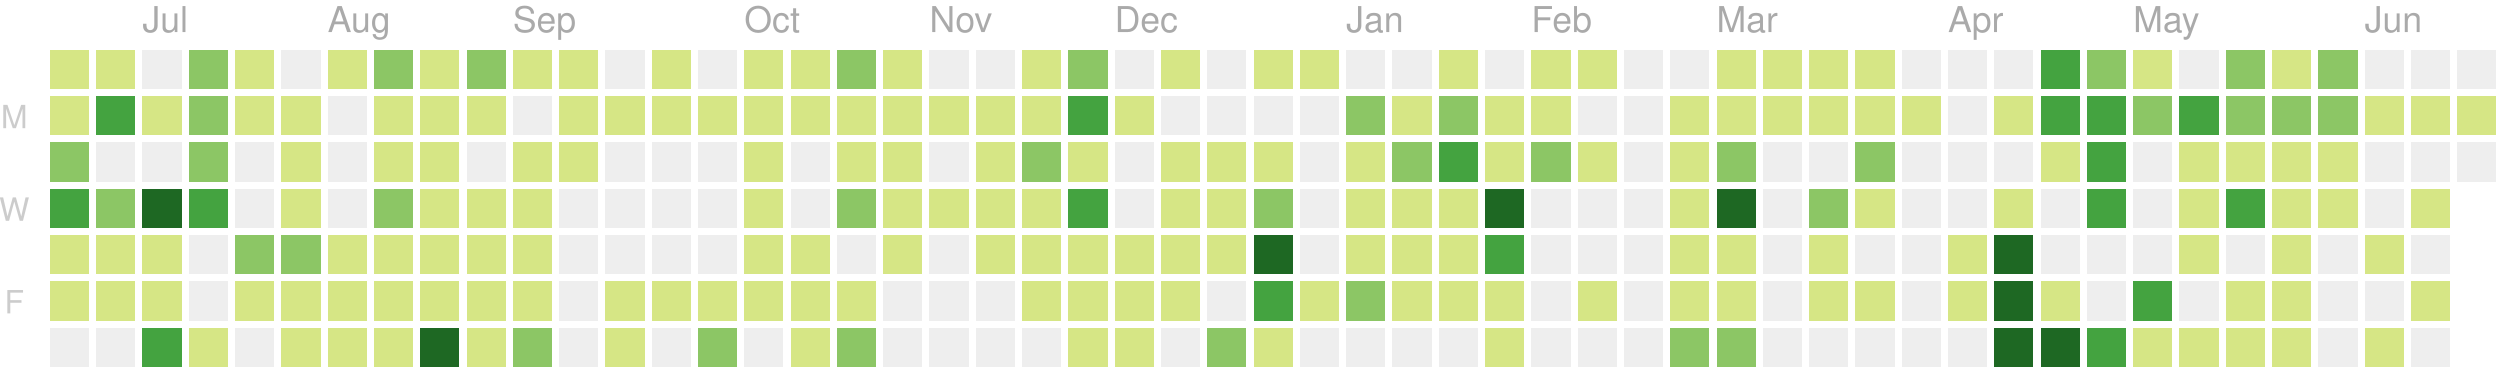
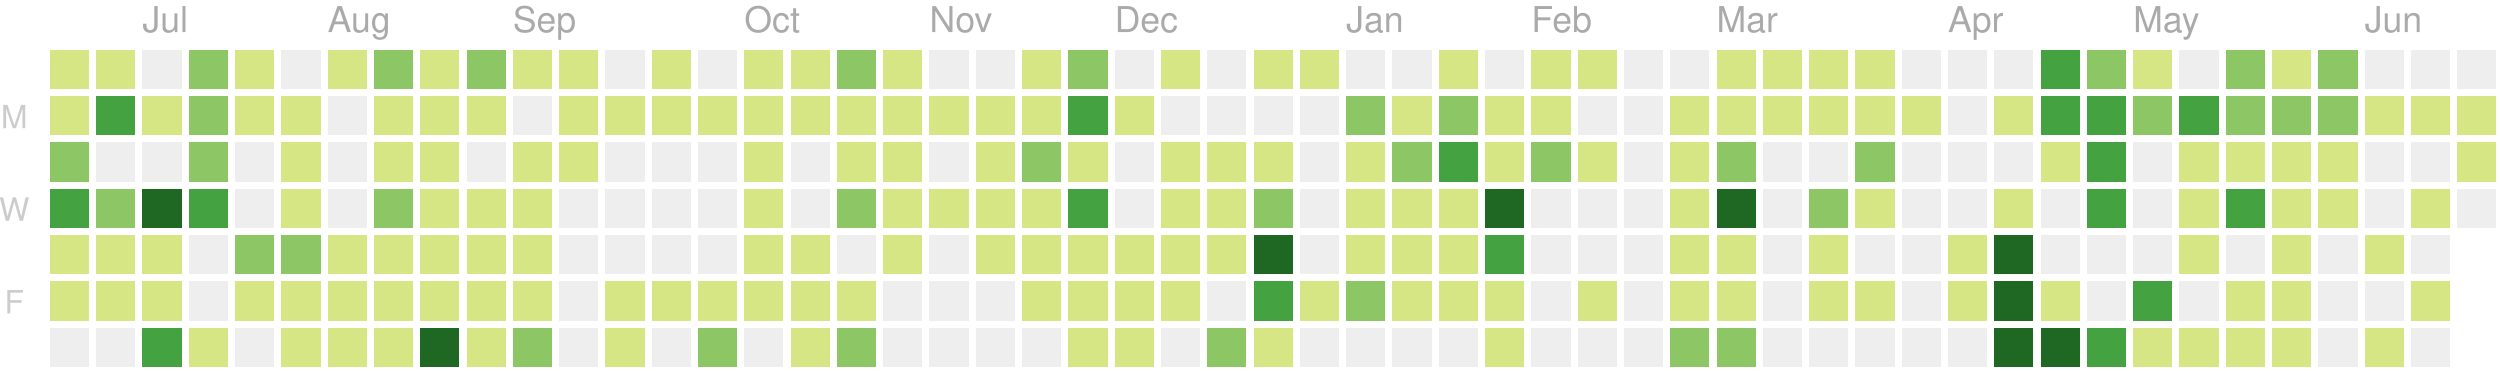
<svg xmlns="http://www.w3.org/2000/svg" version="1.1" width="702" height="104">
  <rect style="fill:#d6e685;shape-rendering:crispedges;" data-score="2" data-date="2019-06-23" x="14" y="14" width="11" height="11" />
  <rect style="fill:#d6e685;shape-rendering:crispedges;" data-score="1" data-date="2019-06-30" x="27" y="14" width="11" height="11" />
  <rect style="fill:#eeeeee;shape-rendering:crispedges;" data-score="0" data-date="2019-07-07" x="40" y="14" width="11" height="11" />
  <rect style="fill:#8cc665;shape-rendering:crispedges;" data-score="7" data-date="2019-07-14" x="53" y="14" width="11" height="11" />
  <rect style="fill:#d6e685;shape-rendering:crispedges;" data-score="1" data-date="2019-07-21" x="66" y="14" width="11" height="11" />
  <rect style="fill:#eeeeee;shape-rendering:crispedges;" data-score="0" data-date="2019-07-28" x="79" y="14" width="11" height="11" />
  <rect style="fill:#d6e685;shape-rendering:crispedges;" data-score="3" data-date="2019-08-04" x="92" y="14" width="11" height="11" />
  <rect style="fill:#8cc665;shape-rendering:crispedges;" data-score="9" data-date="2019-08-11" x="105" y="14" width="11" height="11" />
  <rect style="fill:#d6e685;shape-rendering:crispedges;" data-score="1" data-date="2019-08-18" x="118" y="14" width="11" height="11" />
  <rect style="fill:#8cc665;shape-rendering:crispedges;" data-score="10" data-date="2019-08-25" x="131" y="14" width="11" height="11" />
  <rect style="fill:#d6e685;shape-rendering:crispedges;" data-score="3" data-date="2019-09-01" x="144" y="14" width="11" height="11" />
  <rect style="fill:#d6e685;shape-rendering:crispedges;" data-score="5" data-date="2019-09-08" x="157" y="14" width="11" height="11" />
  <rect style="fill:#eeeeee;shape-rendering:crispedges;" data-score="0" data-date="2019-09-15" x="170" y="14" width="11" height="11" />
  <rect style="fill:#d6e685;shape-rendering:crispedges;" data-score="6" data-date="2019-09-22" x="183" y="14" width="11" height="11" />
  <rect style="fill:#eeeeee;shape-rendering:crispedges;" data-score="0" data-date="2019-09-29" x="196" y="14" width="11" height="11" />
  <rect style="fill:#d6e685;shape-rendering:crispedges;" data-score="3" data-date="2019-10-06" x="209" y="14" width="11" height="11" />
  <rect style="fill:#d6e685;shape-rendering:crispedges;" data-score="2" data-date="2019-10-13" x="222" y="14" width="11" height="11" />
  <rect style="fill:#8cc665;shape-rendering:crispedges;" data-score="9" data-date="2019-10-20" x="235" y="14" width="11" height="11" />
  <rect style="fill:#d6e685;shape-rendering:crispedges;" data-score="3" data-date="2019-10-27" x="248" y="14" width="11" height="11" />
  <rect style="fill:#eeeeee;shape-rendering:crispedges;" data-score="0" data-date="2019-11-03" x="261" y="14" width="11" height="11" />
  <rect style="fill:#eeeeee;shape-rendering:crispedges;" data-score="0" data-date="2019-11-10" x="274" y="14" width="11" height="11" />
  <rect style="fill:#d6e685;shape-rendering:crispedges;" data-score="1" data-date="2019-11-17" x="287" y="14" width="11" height="11" />
  <rect style="fill:#8cc665;shape-rendering:crispedges;" data-score="8" data-date="2019-11-24" x="300" y="14" width="11" height="11" />
  <rect style="fill:#eeeeee;shape-rendering:crispedges;" data-score="0" data-date="2019-12-01" x="313" y="14" width="11" height="11" />
  <rect style="fill:#d6e685;shape-rendering:crispedges;" data-score="1" data-date="2019-12-08" x="326" y="14" width="11" height="11" />
  <rect style="fill:#eeeeee;shape-rendering:crispedges;" data-score="0" data-date="2019-12-15" x="339" y="14" width="11" height="11" />
  <rect style="fill:#d6e685;shape-rendering:crispedges;" data-score="3" data-date="2019-12-22" x="352" y="14" width="11" height="11" />
  <rect style="fill:#d6e685;shape-rendering:crispedges;" data-score="1" data-date="2019-12-29" x="365" y="14" width="11" height="11" />
  <rect style="fill:#eeeeee;shape-rendering:crispedges;" data-score="0" data-date="2020-01-05" x="378" y="14" width="11" height="11" />
  <rect style="fill:#eeeeee;shape-rendering:crispedges;" data-score="0" data-date="2020-01-12" x="391" y="14" width="11" height="11" />
  <rect style="fill:#d6e685;shape-rendering:crispedges;" data-score="3" data-date="2020-01-19" x="404" y="14" width="11" height="11" />
  <rect style="fill:#eeeeee;shape-rendering:crispedges;" data-score="0" data-date="2020-01-26" x="417" y="14" width="11" height="11" />
  <rect style="fill:#d6e685;shape-rendering:crispedges;" data-score="3" data-date="2020-02-02" x="430" y="14" width="11" height="11" />
  <rect style="fill:#d6e685;shape-rendering:crispedges;" data-score="1" data-date="2020-02-09" x="443" y="14" width="11" height="11" />
  <rect style="fill:#eeeeee;shape-rendering:crispedges;" data-score="0" data-date="2020-02-16" x="456" y="14" width="11" height="11" />
  <rect style="fill:#eeeeee;shape-rendering:crispedges;" data-score="0" data-date="2020-02-23" x="469" y="14" width="11" height="11" />
  <rect style="fill:#d6e685;shape-rendering:crispedges;" data-score="3" data-date="2020-03-01" x="482" y="14" width="11" height="11" />
  <rect style="fill:#d6e685;shape-rendering:crispedges;" data-score="6" data-date="2020-03-08" x="495" y="14" width="11" height="11" />
  <rect style="fill:#d6e685;shape-rendering:crispedges;" data-score="4" data-date="2020-03-15" x="508" y="14" width="11" height="11" />
  <rect style="fill:#d6e685;shape-rendering:crispedges;" data-score="1" data-date="2020-03-22" x="521" y="14" width="11" height="11" />
  <rect style="fill:#eeeeee;shape-rendering:crispedges;" data-score="0" data-date="2020-03-29" x="534" y="14" width="11" height="11" />
  <rect style="fill:#eeeeee;shape-rendering:crispedges;" data-score="0" data-date="2020-04-05" x="547" y="14" width="11" height="11" />
  <rect style="fill:#eeeeee;shape-rendering:crispedges;" data-score="0" data-date="2020-04-12" x="560" y="14" width="11" height="11" />
  <rect style="fill:#44a340;shape-rendering:crispedges;" data-score="15" data-date="2020-04-19" x="573" y="14" width="11" height="11" />
  <rect style="fill:#8cc665;shape-rendering:crispedges;" data-score="9" data-date="2020-04-26" x="586" y="14" width="11" height="11" />
  <rect style="fill:#d6e685;shape-rendering:crispedges;" data-score="6" data-date="2020-05-03" x="599" y="14" width="11" height="11" />
  <rect style="fill:#eeeeee;shape-rendering:crispedges;" data-score="0" data-date="2020-05-10" x="612" y="14" width="11" height="11" />
  <rect style="fill:#8cc665;shape-rendering:crispedges;" data-score="12" data-date="2020-05-17" x="625" y="14" width="11" height="11" />
  <rect style="fill:#d6e685;shape-rendering:crispedges;" data-score="1" data-date="2020-05-24" x="638" y="14" width="11" height="11" />
  <rect style="fill:#8cc665;shape-rendering:crispedges;" data-score="11" data-date="2020-05-31" x="651" y="14" width="11" height="11" />
  <rect style="fill:#eeeeee;shape-rendering:crispedges;" data-score="0" data-date="2020-06-07" x="664" y="14" width="11" height="11" />
  <rect style="fill:#eeeeee;shape-rendering:crispedges;" data-score="0" data-date="2020-06-14" x="677" y="14" width="11" height="11" />
  <rect style="fill:#eeeeee;shape-rendering:crispedges;" data-score="0" data-date="2020-06-21" x="690" y="14" width="11" height="11" />
  <rect style="fill:#d6e685;shape-rendering:crispedges;" data-score="4" data-date="2019-06-24" x="14" y="27" width="11" height="11" />
  <rect style="fill:#44a340;shape-rendering:crispedges;" data-score="16" data-date="2019-07-01" x="27" y="27" width="11" height="11" />
  <rect style="fill:#d6e685;shape-rendering:crispedges;" data-score="5" data-date="2019-07-08" x="40" y="27" width="11" height="11" />
  <rect style="fill:#8cc665;shape-rendering:crispedges;" data-score="11" data-date="2019-07-15" x="53" y="27" width="11" height="11" />
  <rect style="fill:#d6e685;shape-rendering:crispedges;" data-score="5" data-date="2019-07-22" x="66" y="27" width="11" height="11" />
  <rect style="fill:#d6e685;shape-rendering:crispedges;" data-score="1" data-date="2019-07-29" x="79" y="27" width="11" height="11" />
  <rect style="fill:#eeeeee;shape-rendering:crispedges;" data-score="0" data-date="2019-08-05" x="92" y="27" width="11" height="11" />
  <rect style="fill:#d6e685;shape-rendering:crispedges;" data-score="5" data-date="2019-08-12" x="105" y="27" width="11" height="11" />
  <rect style="fill:#d6e685;shape-rendering:crispedges;" data-score="2" data-date="2019-08-19" x="118" y="27" width="11" height="11" />
  <rect style="fill:#d6e685;shape-rendering:crispedges;" data-score="2" data-date="2019-08-26" x="131" y="27" width="11" height="11" />
  <rect style="fill:#eeeeee;shape-rendering:crispedges;" data-score="0" data-date="2019-09-02" x="144" y="27" width="11" height="11" />
  <rect style="fill:#d6e685;shape-rendering:crispedges;" data-score="4" data-date="2019-09-09" x="157" y="27" width="11" height="11" />
  <rect style="fill:#d6e685;shape-rendering:crispedges;" data-score="1" data-date="2019-09-16" x="170" y="27" width="11" height="11" />
  <rect style="fill:#d6e685;shape-rendering:crispedges;" data-score="1" data-date="2019-09-23" x="183" y="27" width="11" height="11" />
  <rect style="fill:#d6e685;shape-rendering:crispedges;" data-score="2" data-date="2019-09-30" x="196" y="27" width="11" height="11" />
  <rect style="fill:#d6e685;shape-rendering:crispedges;" data-score="1" data-date="2019-10-07" x="209" y="27" width="11" height="11" />
  <rect style="fill:#d6e685;shape-rendering:crispedges;" data-score="1" data-date="2019-10-14" x="222" y="27" width="11" height="11" />
  <rect style="fill:#d6e685;shape-rendering:crispedges;" data-score="3" data-date="2019-10-21" x="235" y="27" width="11" height="11" />
  <rect style="fill:#d6e685;shape-rendering:crispedges;" data-score="4" data-date="2019-10-28" x="248" y="27" width="11" height="11" />
  <rect style="fill:#d6e685;shape-rendering:crispedges;" data-score="1" data-date="2019-11-04" x="261" y="27" width="11" height="11" />
  <rect style="fill:#d6e685;shape-rendering:crispedges;" data-score="3" data-date="2019-11-11" x="274" y="27" width="11" height="11" />
  <rect style="fill:#d6e685;shape-rendering:crispedges;" data-score="2" data-date="2019-11-18" x="287" y="27" width="11" height="11" />
  <rect style="fill:#44a340;shape-rendering:crispedges;" data-score="16" data-date="2019-11-25" x="300" y="27" width="11" height="11" />
  <rect style="fill:#d6e685;shape-rendering:crispedges;" data-score="1" data-date="2019-12-02" x="313" y="27" width="11" height="11" />
  <rect style="fill:#eeeeee;shape-rendering:crispedges;" data-score="0" data-date="2019-12-09" x="326" y="27" width="11" height="11" />
  <rect style="fill:#eeeeee;shape-rendering:crispedges;" data-score="0" data-date="2019-12-16" x="339" y="27" width="11" height="11" />
  <rect style="fill:#eeeeee;shape-rendering:crispedges;" data-score="0" data-date="2019-12-23" x="352" y="27" width="11" height="11" />
  <rect style="fill:#eeeeee;shape-rendering:crispedges;" data-score="0" data-date="2019-12-30" x="365" y="27" width="11" height="11" />
  <rect style="fill:#8cc665;shape-rendering:crispedges;" data-score="7" data-date="2020-01-06" x="378" y="27" width="11" height="11" />
  <rect style="fill:#d6e685;shape-rendering:crispedges;" data-score="5" data-date="2020-01-13" x="391" y="27" width="11" height="11" />
  <rect style="fill:#8cc665;shape-rendering:crispedges;" data-score="10" data-date="2020-01-20" x="404" y="27" width="11" height="11" />
  <rect style="fill:#d6e685;shape-rendering:crispedges;" data-score="4" data-date="2020-01-27" x="417" y="27" width="11" height="11" />
  <rect style="fill:#d6e685;shape-rendering:crispedges;" data-score="4" data-date="2020-02-03" x="430" y="27" width="11" height="11" />
  <rect style="fill:#eeeeee;shape-rendering:crispedges;" data-score="0" data-date="2020-02-10" x="443" y="27" width="11" height="11" />
  <rect style="fill:#eeeeee;shape-rendering:crispedges;" data-score="0" data-date="2020-02-17" x="456" y="27" width="11" height="11" />
  <rect style="fill:#d6e685;shape-rendering:crispedges;" data-score="1" data-date="2020-02-24" x="469" y="27" width="11" height="11" />
  <rect style="fill:#d6e685;shape-rendering:crispedges;" data-score="1" data-date="2020-03-02" x="482" y="27" width="11" height="11" />
  <rect style="fill:#d6e685;shape-rendering:crispedges;" data-score="1" data-date="2020-03-09" x="495" y="27" width="11" height="11" />
  <rect style="fill:#d6e685;shape-rendering:crispedges;" data-score="1" data-date="2020-03-16" x="508" y="27" width="11" height="11" />
  <rect style="fill:#d6e685;shape-rendering:crispedges;" data-score="2" data-date="2020-03-23" x="521" y="27" width="11" height="11" />
  <rect style="fill:#d6e685;shape-rendering:crispedges;" data-score="1" data-date="2020-03-30" x="534" y="27" width="11" height="11" />
  <rect style="fill:#eeeeee;shape-rendering:crispedges;" data-score="0" data-date="2020-04-06" x="547" y="27" width="11" height="11" />
  <rect style="fill:#d6e685;shape-rendering:crispedges;" data-score="1" data-date="2020-04-13" x="560" y="27" width="11" height="11" />
  <rect style="fill:#44a340;shape-rendering:crispedges;" data-score="17" data-date="2020-04-20" x="573" y="27" width="11" height="11" />
  <rect style="fill:#44a340;shape-rendering:crispedges;" data-score="14" data-date="2020-04-27" x="586" y="27" width="11" height="11" />
  <rect style="fill:#8cc665;shape-rendering:crispedges;" data-score="7" data-date="2020-05-04" x="599" y="27" width="11" height="11" />
  <rect style="fill:#44a340;shape-rendering:crispedges;" data-score="15" data-date="2020-05-11" x="612" y="27" width="11" height="11" />
  <rect style="fill:#8cc665;shape-rendering:crispedges;" data-score="7" data-date="2020-05-18" x="625" y="27" width="11" height="11" />
  <rect style="fill:#8cc665;shape-rendering:crispedges;" data-score="8" data-date="2020-05-25" x="638" y="27" width="11" height="11" />
  <rect style="fill:#8cc665;shape-rendering:crispedges;" data-score="8" data-date="2020-06-01" x="651" y="27" width="11" height="11" />
  <rect style="fill:#d6e685;shape-rendering:crispedges;" data-score="1" data-date="2020-06-08" x="664" y="27" width="11" height="11" />
  <rect style="fill:#d6e685;shape-rendering:crispedges;" data-score="1" data-date="2020-06-15" x="677" y="27" width="11" height="11" />
  <rect style="fill:#d6e685;shape-rendering:crispedges;" data-score="1" data-date="2020-06-22" x="690" y="27" width="11" height="11" />
  <rect style="fill:#8cc665;shape-rendering:crispedges;" data-score="11" data-date="2019-06-25" x="14" y="40" width="11" height="11" />
  <rect style="fill:#eeeeee;shape-rendering:crispedges;" data-score="0" data-date="2019-07-02" x="27" y="40" width="11" height="11" />
  <rect style="fill:#eeeeee;shape-rendering:crispedges;" data-score="0" data-date="2019-07-09" x="40" y="40" width="11" height="11" />
  <rect style="fill:#8cc665;shape-rendering:crispedges;" data-score="10" data-date="2019-07-16" x="53" y="40" width="11" height="11" />
  <rect style="fill:#eeeeee;shape-rendering:crispedges;" data-score="0" data-date="2019-07-23" x="66" y="40" width="11" height="11" />
  <rect style="fill:#d6e685;shape-rendering:crispedges;" data-score="5" data-date="2019-07-30" x="79" y="40" width="11" height="11" />
  <rect style="fill:#eeeeee;shape-rendering:crispedges;" data-score="0" data-date="2019-08-06" x="92" y="40" width="11" height="11" />
  <rect style="fill:#d6e685;shape-rendering:crispedges;" data-score="2" data-date="2019-08-13" x="105" y="40" width="11" height="11" />
  <rect style="fill:#d6e685;shape-rendering:crispedges;" data-score="2" data-date="2019-08-20" x="118" y="40" width="11" height="11" />
  <rect style="fill:#eeeeee;shape-rendering:crispedges;" data-score="0" data-date="2019-08-27" x="131" y="40" width="11" height="11" />
  <rect style="fill:#d6e685;shape-rendering:crispedges;" data-score="3" data-date="2019-09-03" x="144" y="40" width="11" height="11" />
  <rect style="fill:#d6e685;shape-rendering:crispedges;" data-score="5" data-date="2019-09-10" x="157" y="40" width="11" height="11" />
  <rect style="fill:#eeeeee;shape-rendering:crispedges;" data-score="0" data-date="2019-09-17" x="170" y="40" width="11" height="11" />
  <rect style="fill:#eeeeee;shape-rendering:crispedges;" data-score="0" data-date="2019-09-24" x="183" y="40" width="11" height="11" />
  <rect style="fill:#eeeeee;shape-rendering:crispedges;" data-score="0" data-date="2019-10-01" x="196" y="40" width="11" height="11" />
  <rect style="fill:#d6e685;shape-rendering:crispedges;" data-score="3" data-date="2019-10-08" x="209" y="40" width="11" height="11" />
  <rect style="fill:#eeeeee;shape-rendering:crispedges;" data-score="0" data-date="2019-10-15" x="222" y="40" width="11" height="11" />
  <rect style="fill:#d6e685;shape-rendering:crispedges;" data-score="3" data-date="2019-10-22" x="235" y="40" width="11" height="11" />
  <rect style="fill:#d6e685;shape-rendering:crispedges;" data-score="1" data-date="2019-10-29" x="248" y="40" width="11" height="11" />
  <rect style="fill:#eeeeee;shape-rendering:crispedges;" data-score="0" data-date="2019-11-05" x="261" y="40" width="11" height="11" />
  <rect style="fill:#d6e685;shape-rendering:crispedges;" data-score="3" data-date="2019-11-12" x="274" y="40" width="11" height="11" />
  <rect style="fill:#8cc665;shape-rendering:crispedges;" data-score="8" data-date="2019-11-19" x="287" y="40" width="11" height="11" />
  <rect style="fill:#d6e685;shape-rendering:crispedges;" data-score="4" data-date="2019-11-26" x="300" y="40" width="11" height="11" />
  <rect style="fill:#eeeeee;shape-rendering:crispedges;" data-score="0" data-date="2019-12-03" x="313" y="40" width="11" height="11" />
  <rect style="fill:#d6e685;shape-rendering:crispedges;" data-score="2" data-date="2019-12-10" x="326" y="40" width="11" height="11" />
  <rect style="fill:#d6e685;shape-rendering:crispedges;" data-score="5" data-date="2019-12-17" x="339" y="40" width="11" height="11" />
  <rect style="fill:#d6e685;shape-rendering:crispedges;" data-score="1" data-date="2019-12-24" x="352" y="40" width="11" height="11" />
  <rect style="fill:#eeeeee;shape-rendering:crispedges;" data-score="0" data-date="2019-12-31" x="365" y="40" width="11" height="11" />
  <rect style="fill:#d6e685;shape-rendering:crispedges;" data-score="1" data-date="2020-01-07" x="378" y="40" width="11" height="11" />
  <rect style="fill:#8cc665;shape-rendering:crispedges;" data-score="10" data-date="2020-01-14" x="391" y="40" width="11" height="11" />
  <rect style="fill:#44a340;shape-rendering:crispedges;" data-score="18" data-date="2020-01-21" x="404" y="40" width="11" height="11" />
  <rect style="fill:#d6e685;shape-rendering:crispedges;" data-score="6" data-date="2020-01-28" x="417" y="40" width="11" height="11" />
  <rect style="fill:#8cc665;shape-rendering:crispedges;" data-score="8" data-date="2020-02-04" x="430" y="40" width="11" height="11" />
  <rect style="fill:#d6e685;shape-rendering:crispedges;" data-score="1" data-date="2020-02-11" x="443" y="40" width="11" height="11" />
  <rect style="fill:#eeeeee;shape-rendering:crispedges;" data-score="0" data-date="2020-02-18" x="456" y="40" width="11" height="11" />
  <rect style="fill:#d6e685;shape-rendering:crispedges;" data-score="1" data-date="2020-02-25" x="469" y="40" width="11" height="11" />
  <rect style="fill:#8cc665;shape-rendering:crispedges;" data-score="8" data-date="2020-03-03" x="482" y="40" width="11" height="11" />
  <rect style="fill:#eeeeee;shape-rendering:crispedges;" data-score="0" data-date="2020-03-10" x="495" y="40" width="11" height="11" />
  <rect style="fill:#eeeeee;shape-rendering:crispedges;" data-score="0" data-date="2020-03-17" x="508" y="40" width="11" height="11" />
  <rect style="fill:#8cc665;shape-rendering:crispedges;" data-score="7" data-date="2020-03-24" x="521" y="40" width="11" height="11" />
  <rect style="fill:#eeeeee;shape-rendering:crispedges;" data-score="0" data-date="2020-03-31" x="534" y="40" width="11" height="11" />
  <rect style="fill:#eeeeee;shape-rendering:crispedges;" data-score="0" data-date="2020-04-07" x="547" y="40" width="11" height="11" />
  <rect style="fill:#eeeeee;shape-rendering:crispedges;" data-score="0" data-date="2020-04-14" x="560" y="40" width="11" height="11" />
  <rect style="fill:#d6e685;shape-rendering:crispedges;" data-score="1" data-date="2020-04-21" x="573" y="40" width="11" height="11" />
  <rect style="fill:#44a340;shape-rendering:crispedges;" data-score="18" data-date="2020-04-28" x="586" y="40" width="11" height="11" />
  <rect style="fill:#eeeeee;shape-rendering:crispedges;" data-score="0" data-date="2020-05-05" x="599" y="40" width="11" height="11" />
  <rect style="fill:#d6e685;shape-rendering:crispedges;" data-score="3" data-date="2020-05-12" x="612" y="40" width="11" height="11" />
  <rect style="fill:#d6e685;shape-rendering:crispedges;" data-score="3" data-date="2020-05-19" x="625" y="40" width="11" height="11" />
  <rect style="fill:#d6e685;shape-rendering:crispedges;" data-score="2" data-date="2020-05-26" x="638" y="40" width="11" height="11" />
  <rect style="fill:#d6e685;shape-rendering:crispedges;" data-score="5" data-date="2020-06-02" x="651" y="40" width="11" height="11" />
  <rect style="fill:#eeeeee;shape-rendering:crispedges;" data-score="0" data-date="2020-06-09" x="664" y="40" width="11" height="11" />
  <rect style="fill:#eeeeee;shape-rendering:crispedges;" data-score="0" data-date="2020-06-16" x="677" y="40" width="11" height="11" />
-   <rect style="fill:#eeeeee;shape-rendering:crispedges;" data-score="0" data-date="2020-06-23" x="690" y="40" width="11" height="11" />
+   <rect style="fill:#d6e685;shape-rendering:crispedges;" data-score="1" data-date="2020-06-23" x="690" y="40" width="11" height="11" />
  <rect style="fill:#44a340;shape-rendering:crispedges;" data-score="17" data-date="2019-06-26" x="14" y="53" width="11" height="11" />
  <rect style="fill:#8cc665;shape-rendering:crispedges;" data-score="11" data-date="2019-07-03" x="27" y="53" width="11" height="11" />
  <rect style="fill:#1e6823;shape-rendering:crispedges;" data-score="20" data-date="2019-07-10" x="40" y="53" width="11" height="11" />
  <rect style="fill:#44a340;shape-rendering:crispedges;" data-score="14" data-date="2019-07-17" x="53" y="53" width="11" height="11" />
  <rect style="fill:#eeeeee;shape-rendering:crispedges;" data-score="0" data-date="2019-07-24" x="66" y="53" width="11" height="11" />
  <rect style="fill:#d6e685;shape-rendering:crispedges;" data-score="1" data-date="2019-07-31" x="79" y="53" width="11" height="11" />
  <rect style="fill:#eeeeee;shape-rendering:crispedges;" data-score="0" data-date="2019-08-07" x="92" y="53" width="11" height="11" />
  <rect style="fill:#8cc665;shape-rendering:crispedges;" data-score="8" data-date="2019-08-14" x="105" y="53" width="11" height="11" />
  <rect style="fill:#d6e685;shape-rendering:crispedges;" data-score="1" data-date="2019-08-21" x="118" y="53" width="11" height="11" />
  <rect style="fill:#d6e685;shape-rendering:crispedges;" data-score="3" data-date="2019-08-28" x="131" y="53" width="11" height="11" />
  <rect style="fill:#d6e685;shape-rendering:crispedges;" data-score="2" data-date="2019-09-04" x="144" y="53" width="11" height="11" />
  <rect style="fill:#eeeeee;shape-rendering:crispedges;" data-score="0" data-date="2019-09-11" x="157" y="53" width="11" height="11" />
  <rect style="fill:#eeeeee;shape-rendering:crispedges;" data-score="0" data-date="2019-09-18" x="170" y="53" width="11" height="11" />
  <rect style="fill:#eeeeee;shape-rendering:crispedges;" data-score="0" data-date="2019-09-25" x="183" y="53" width="11" height="11" />
  <rect style="fill:#eeeeee;shape-rendering:crispedges;" data-score="0" data-date="2019-10-02" x="196" y="53" width="11" height="11" />
  <rect style="fill:#d6e685;shape-rendering:crispedges;" data-score="2" data-date="2019-10-09" x="209" y="53" width="11" height="11" />
  <rect style="fill:#eeeeee;shape-rendering:crispedges;" data-score="0" data-date="2019-10-16" x="222" y="53" width="11" height="11" />
  <rect style="fill:#8cc665;shape-rendering:crispedges;" data-score="9" data-date="2019-10-23" x="235" y="53" width="11" height="11" />
  <rect style="fill:#d6e685;shape-rendering:crispedges;" data-score="2" data-date="2019-10-30" x="248" y="53" width="11" height="11" />
  <rect style="fill:#d6e685;shape-rendering:crispedges;" data-score="2" data-date="2019-11-06" x="261" y="53" width="11" height="11" />
  <rect style="fill:#d6e685;shape-rendering:crispedges;" data-score="1" data-date="2019-11-13" x="274" y="53" width="11" height="11" />
  <rect style="fill:#d6e685;shape-rendering:crispedges;" data-score="6" data-date="2019-11-20" x="287" y="53" width="11" height="11" />
  <rect style="fill:#44a340;shape-rendering:crispedges;" data-score="13" data-date="2019-11-27" x="300" y="53" width="11" height="11" />
  <rect style="fill:#eeeeee;shape-rendering:crispedges;" data-score="0" data-date="2019-12-04" x="313" y="53" width="11" height="11" />
  <rect style="fill:#d6e685;shape-rendering:crispedges;" data-score="4" data-date="2019-12-11" x="326" y="53" width="11" height="11" />
  <rect style="fill:#d6e685;shape-rendering:crispedges;" data-score="5" data-date="2019-12-18" x="339" y="53" width="11" height="11" />
  <rect style="fill:#8cc665;shape-rendering:crispedges;" data-score="9" data-date="2019-12-25" x="352" y="53" width="11" height="11" />
  <rect style="fill:#eeeeee;shape-rendering:crispedges;" data-score="0" data-date="2020-01-01" x="365" y="53" width="11" height="11" />
  <rect style="fill:#d6e685;shape-rendering:crispedges;" data-score="1" data-date="2020-01-08" x="378" y="53" width="11" height="11" />
  <rect style="fill:#d6e685;shape-rendering:crispedges;" data-score="4" data-date="2020-01-15" x="391" y="53" width="11" height="11" />
  <rect style="fill:#d6e685;shape-rendering:crispedges;" data-score="3" data-date="2020-01-22" x="404" y="53" width="11" height="11" />
  <rect style="fill:#1e6823;shape-rendering:crispedges;" data-score="24" data-date="2020-01-29" x="417" y="53" width="11" height="11" />
  <rect style="fill:#eeeeee;shape-rendering:crispedges;" data-score="0" data-date="2020-02-05" x="430" y="53" width="11" height="11" />
  <rect style="fill:#eeeeee;shape-rendering:crispedges;" data-score="0" data-date="2020-02-12" x="443" y="53" width="11" height="11" />
  <rect style="fill:#eeeeee;shape-rendering:crispedges;" data-score="0" data-date="2020-02-19" x="456" y="53" width="11" height="11" />
  <rect style="fill:#d6e685;shape-rendering:crispedges;" data-score="5" data-date="2020-02-26" x="469" y="53" width="11" height="11" />
  <rect style="fill:#1e6823;shape-rendering:crispedges;" data-score="37" data-date="2020-03-04" x="482" y="53" width="11" height="11" />
  <rect style="fill:#eeeeee;shape-rendering:crispedges;" data-score="0" data-date="2020-03-11" x="495" y="53" width="11" height="11" />
  <rect style="fill:#8cc665;shape-rendering:crispedges;" data-score="8" data-date="2020-03-18" x="508" y="53" width="11" height="11" />
  <rect style="fill:#d6e685;shape-rendering:crispedges;" data-score="1" data-date="2020-03-25" x="521" y="53" width="11" height="11" />
  <rect style="fill:#eeeeee;shape-rendering:crispedges;" data-score="0" data-date="2020-04-01" x="534" y="53" width="11" height="11" />
  <rect style="fill:#eeeeee;shape-rendering:crispedges;" data-score="0" data-date="2020-04-08" x="547" y="53" width="11" height="11" />
  <rect style="fill:#d6e685;shape-rendering:crispedges;" data-score="3" data-date="2020-04-15" x="560" y="53" width="11" height="11" />
  <rect style="fill:#eeeeee;shape-rendering:crispedges;" data-score="0" data-date="2020-04-22" x="573" y="53" width="11" height="11" />
  <rect style="fill:#44a340;shape-rendering:crispedges;" data-score="18" data-date="2020-04-29" x="586" y="53" width="11" height="11" />
  <rect style="fill:#eeeeee;shape-rendering:crispedges;" data-score="0" data-date="2020-05-06" x="599" y="53" width="11" height="11" />
  <rect style="fill:#d6e685;shape-rendering:crispedges;" data-score="4" data-date="2020-05-13" x="612" y="53" width="11" height="11" />
  <rect style="fill:#44a340;shape-rendering:crispedges;" data-score="15" data-date="2020-05-20" x="625" y="53" width="11" height="11" />
  <rect style="fill:#d6e685;shape-rendering:crispedges;" data-score="1" data-date="2020-05-27" x="638" y="53" width="11" height="11" />
  <rect style="fill:#d6e685;shape-rendering:crispedges;" data-score="1" data-date="2020-06-03" x="651" y="53" width="11" height="11" />
  <rect style="fill:#eeeeee;shape-rendering:crispedges;" data-score="0" data-date="2020-06-10" x="664" y="53" width="11" height="11" />
  <rect style="fill:#d6e685;shape-rendering:crispedges;" data-score="1" data-date="2020-06-17" x="677" y="53" width="11" height="11" />
+   <rect style="fill:#eeeeee;shape-rendering:crispedges;" data-score="0" data-date="2020-06-24" x="690" y="53" width="11" height="11" />
  <rect style="fill:#d6e685;shape-rendering:crispedges;" data-score="4" data-date="2019-06-27" x="14" y="66" width="11" height="11" />
  <rect style="fill:#d6e685;shape-rendering:crispedges;" data-score="4" data-date="2019-07-04" x="27" y="66" width="11" height="11" />
  <rect style="fill:#d6e685;shape-rendering:crispedges;" data-score="1" data-date="2019-07-11" x="40" y="66" width="11" height="11" />
  <rect style="fill:#eeeeee;shape-rendering:crispedges;" data-score="0" data-date="2019-07-18" x="53" y="66" width="11" height="11" />
  <rect style="fill:#8cc665;shape-rendering:crispedges;" data-score="8" data-date="2019-07-25" x="66" y="66" width="11" height="11" />
  <rect style="fill:#8cc665;shape-rendering:crispedges;" data-score="7" data-date="2019-08-01" x="79" y="66" width="11" height="11" />
  <rect style="fill:#d6e685;shape-rendering:crispedges;" data-score="2" data-date="2019-08-08" x="92" y="66" width="11" height="11" />
  <rect style="fill:#d6e685;shape-rendering:crispedges;" data-score="1" data-date="2019-08-15" x="105" y="66" width="11" height="11" />
  <rect style="fill:#d6e685;shape-rendering:crispedges;" data-score="2" data-date="2019-08-22" x="118" y="66" width="11" height="11" />
  <rect style="fill:#d6e685;shape-rendering:crispedges;" data-score="1" data-date="2019-08-29" x="131" y="66" width="11" height="11" />
  <rect style="fill:#d6e685;shape-rendering:crispedges;" data-score="2" data-date="2019-09-05" x="144" y="66" width="11" height="11" />
  <rect style="fill:#eeeeee;shape-rendering:crispedges;" data-score="0" data-date="2019-09-12" x="157" y="66" width="11" height="11" />
  <rect style="fill:#eeeeee;shape-rendering:crispedges;" data-score="0" data-date="2019-09-19" x="170" y="66" width="11" height="11" />
  <rect style="fill:#eeeeee;shape-rendering:crispedges;" data-score="0" data-date="2019-09-26" x="183" y="66" width="11" height="11" />
  <rect style="fill:#eeeeee;shape-rendering:crispedges;" data-score="0" data-date="2019-10-03" x="196" y="66" width="11" height="11" />
  <rect style="fill:#d6e685;shape-rendering:crispedges;" data-score="1" data-date="2019-10-10" x="209" y="66" width="11" height="11" />
  <rect style="fill:#d6e685;shape-rendering:crispedges;" data-score="1" data-date="2019-10-17" x="222" y="66" width="11" height="11" />
  <rect style="fill:#eeeeee;shape-rendering:crispedges;" data-score="0" data-date="2019-10-24" x="235" y="66" width="11" height="11" />
  <rect style="fill:#d6e685;shape-rendering:crispedges;" data-score="2" data-date="2019-10-31" x="248" y="66" width="11" height="11" />
  <rect style="fill:#eeeeee;shape-rendering:crispedges;" data-score="0" data-date="2019-11-07" x="261" y="66" width="11" height="11" />
  <rect style="fill:#d6e685;shape-rendering:crispedges;" data-score="2" data-date="2019-11-14" x="274" y="66" width="11" height="11" />
  <rect style="fill:#d6e685;shape-rendering:crispedges;" data-score="2" data-date="2019-11-21" x="287" y="66" width="11" height="11" />
  <rect style="fill:#d6e685;shape-rendering:crispedges;" data-score="4" data-date="2019-11-28" x="300" y="66" width="11" height="11" />
  <rect style="fill:#d6e685;shape-rendering:crispedges;" data-score="1" data-date="2019-12-05" x="313" y="66" width="11" height="11" />
  <rect style="fill:#d6e685;shape-rendering:crispedges;" data-score="6" data-date="2019-12-12" x="326" y="66" width="11" height="11" />
  <rect style="fill:#d6e685;shape-rendering:crispedges;" data-score="1" data-date="2019-12-19" x="339" y="66" width="11" height="11" />
  <rect style="fill:#1e6823;shape-rendering:crispedges;" data-score="35" data-date="2019-12-26" x="352" y="66" width="11" height="11" />
  <rect style="fill:#eeeeee;shape-rendering:crispedges;" data-score="0" data-date="2020-01-02" x="365" y="66" width="11" height="11" />
  <rect style="fill:#d6e685;shape-rendering:crispedges;" data-score="6" data-date="2020-01-09" x="378" y="66" width="11" height="11" />
  <rect style="fill:#d6e685;shape-rendering:crispedges;" data-score="2" data-date="2020-01-16" x="391" y="66" width="11" height="11" />
  <rect style="fill:#d6e685;shape-rendering:crispedges;" data-score="2" data-date="2020-01-23" x="404" y="66" width="11" height="11" />
  <rect style="fill:#44a340;shape-rendering:crispedges;" data-score="16" data-date="2020-01-30" x="417" y="66" width="11" height="11" />
  <rect style="fill:#eeeeee;shape-rendering:crispedges;" data-score="0" data-date="2020-02-06" x="430" y="66" width="11" height="11" />
  <rect style="fill:#eeeeee;shape-rendering:crispedges;" data-score="0" data-date="2020-02-13" x="443" y="66" width="11" height="11" />
  <rect style="fill:#eeeeee;shape-rendering:crispedges;" data-score="0" data-date="2020-02-20" x="456" y="66" width="11" height="11" />
  <rect style="fill:#d6e685;shape-rendering:crispedges;" data-score="3" data-date="2020-02-27" x="469" y="66" width="11" height="11" />
  <rect style="fill:#d6e685;shape-rendering:crispedges;" data-score="1" data-date="2020-03-05" x="482" y="66" width="11" height="11" />
  <rect style="fill:#eeeeee;shape-rendering:crispedges;" data-score="0" data-date="2020-03-12" x="495" y="66" width="11" height="11" />
  <rect style="fill:#d6e685;shape-rendering:crispedges;" data-score="1" data-date="2020-03-19" x="508" y="66" width="11" height="11" />
  <rect style="fill:#eeeeee;shape-rendering:crispedges;" data-score="0" data-date="2020-03-26" x="521" y="66" width="11" height="11" />
  <rect style="fill:#eeeeee;shape-rendering:crispedges;" data-score="0" data-date="2020-04-02" x="534" y="66" width="11" height="11" />
  <rect style="fill:#d6e685;shape-rendering:crispedges;" data-score="2" data-date="2020-04-09" x="547" y="66" width="11" height="11" />
  <rect style="fill:#1e6823;shape-rendering:crispedges;" data-score="21" data-date="2020-04-16" x="560" y="66" width="11" height="11" />
  <rect style="fill:#eeeeee;shape-rendering:crispedges;" data-score="0" data-date="2020-04-23" x="573" y="66" width="11" height="11" />
  <rect style="fill:#eeeeee;shape-rendering:crispedges;" data-score="0" data-date="2020-04-30" x="586" y="66" width="11" height="11" />
  <rect style="fill:#eeeeee;shape-rendering:crispedges;" data-score="0" data-date="2020-05-07" x="599" y="66" width="11" height="11" />
  <rect style="fill:#d6e685;shape-rendering:crispedges;" data-score="1" data-date="2020-05-14" x="612" y="66" width="11" height="11" />
  <rect style="fill:#eeeeee;shape-rendering:crispedges;" data-score="0" data-date="2020-05-21" x="625" y="66" width="11" height="11" />
  <rect style="fill:#d6e685;shape-rendering:crispedges;" data-score="1" data-date="2020-05-28" x="638" y="66" width="11" height="11" />
  <rect style="fill:#eeeeee;shape-rendering:crispedges;" data-score="0" data-date="2020-06-04" x="651" y="66" width="11" height="11" />
  <rect style="fill:#d6e685;shape-rendering:crispedges;" data-score="1" data-date="2020-06-11" x="664" y="66" width="11" height="11" />
  <rect style="fill:#eeeeee;shape-rendering:crispedges;" data-score="0" data-date="2020-06-18" x="677" y="66" width="11" height="11" />
  <rect style="fill:#d6e685;shape-rendering:crispedges;" data-score="5" data-date="2019-06-28" x="14" y="79" width="11" height="11" />
  <rect style="fill:#d6e685;shape-rendering:crispedges;" data-score="6" data-date="2019-07-05" x="27" y="79" width="11" height="11" />
  <rect style="fill:#d6e685;shape-rendering:crispedges;" data-score="2" data-date="2019-07-12" x="40" y="79" width="11" height="11" />
  <rect style="fill:#eeeeee;shape-rendering:crispedges;" data-score="0" data-date="2019-07-19" x="53" y="79" width="11" height="11" />
  <rect style="fill:#d6e685;shape-rendering:crispedges;" data-score="4" data-date="2019-07-26" x="66" y="79" width="11" height="11" />
  <rect style="fill:#d6e685;shape-rendering:crispedges;" data-score="4" data-date="2019-08-02" x="79" y="79" width="11" height="11" />
  <rect style="fill:#d6e685;shape-rendering:crispedges;" data-score="1" data-date="2019-08-09" x="92" y="79" width="11" height="11" />
  <rect style="fill:#d6e685;shape-rendering:crispedges;" data-score="1" data-date="2019-08-16" x="105" y="79" width="11" height="11" />
  <rect style="fill:#d6e685;shape-rendering:crispedges;" data-score="2" data-date="2019-08-23" x="118" y="79" width="11" height="11" />
  <rect style="fill:#d6e685;shape-rendering:crispedges;" data-score="2" data-date="2019-08-30" x="131" y="79" width="11" height="11" />
  <rect style="fill:#d6e685;shape-rendering:crispedges;" data-score="1" data-date="2019-09-06" x="144" y="79" width="11" height="11" />
  <rect style="fill:#eeeeee;shape-rendering:crispedges;" data-score="0" data-date="2019-09-13" x="157" y="79" width="11" height="11" />
  <rect style="fill:#d6e685;shape-rendering:crispedges;" data-score="2" data-date="2019-09-20" x="170" y="79" width="11" height="11" />
  <rect style="fill:#d6e685;shape-rendering:crispedges;" data-score="1" data-date="2019-09-27" x="183" y="79" width="11" height="11" />
  <rect style="fill:#d6e685;shape-rendering:crispedges;" data-score="1" data-date="2019-10-04" x="196" y="79" width="11" height="11" />
  <rect style="fill:#d6e685;shape-rendering:crispedges;" data-score="3" data-date="2019-10-11" x="209" y="79" width="11" height="11" />
  <rect style="fill:#d6e685;shape-rendering:crispedges;" data-score="1" data-date="2019-10-18" x="222" y="79" width="11" height="11" />
  <rect style="fill:#d6e685;shape-rendering:crispedges;" data-score="3" data-date="2019-10-25" x="235" y="79" width="11" height="11" />
  <rect style="fill:#eeeeee;shape-rendering:crispedges;" data-score="0" data-date="2019-11-01" x="248" y="79" width="11" height="11" />
  <rect style="fill:#eeeeee;shape-rendering:crispedges;" data-score="0" data-date="2019-11-08" x="261" y="79" width="11" height="11" />
  <rect style="fill:#eeeeee;shape-rendering:crispedges;" data-score="0" data-date="2019-11-15" x="274" y="79" width="11" height="11" />
  <rect style="fill:#d6e685;shape-rendering:crispedges;" data-score="4" data-date="2019-11-22" x="287" y="79" width="11" height="11" />
  <rect style="fill:#d6e685;shape-rendering:crispedges;" data-score="1" data-date="2019-11-29" x="300" y="79" width="11" height="11" />
  <rect style="fill:#d6e685;shape-rendering:crispedges;" data-score="4" data-date="2019-12-06" x="313" y="79" width="11" height="11" />
  <rect style="fill:#d6e685;shape-rendering:crispedges;" data-score="1" data-date="2019-12-13" x="326" y="79" width="11" height="11" />
  <rect style="fill:#eeeeee;shape-rendering:crispedges;" data-score="0" data-date="2019-12-20" x="339" y="79" width="11" height="11" />
  <rect style="fill:#44a340;shape-rendering:crispedges;" data-score="15" data-date="2019-12-27" x="352" y="79" width="11" height="11" />
  <rect style="fill:#d6e685;shape-rendering:crispedges;" data-score="5" data-date="2020-01-03" x="365" y="79" width="11" height="11" />
  <rect style="fill:#8cc665;shape-rendering:crispedges;" data-score="8" data-date="2020-01-10" x="378" y="79" width="11" height="11" />
  <rect style="fill:#d6e685;shape-rendering:crispedges;" data-score="4" data-date="2020-01-17" x="391" y="79" width="11" height="11" />
  <rect style="fill:#d6e685;shape-rendering:crispedges;" data-score="2" data-date="2020-01-24" x="404" y="79" width="11" height="11" />
  <rect style="fill:#d6e685;shape-rendering:crispedges;" data-score="1" data-date="2020-01-31" x="417" y="79" width="11" height="11" />
  <rect style="fill:#eeeeee;shape-rendering:crispedges;" data-score="0" data-date="2020-02-07" x="430" y="79" width="11" height="11" />
  <rect style="fill:#d6e685;shape-rendering:crispedges;" data-score="5" data-date="2020-02-14" x="443" y="79" width="11" height="11" />
  <rect style="fill:#eeeeee;shape-rendering:crispedges;" data-score="0" data-date="2020-02-21" x="456" y="79" width="11" height="11" />
  <rect style="fill:#d6e685;shape-rendering:crispedges;" data-score="1" data-date="2020-02-28" x="469" y="79" width="11" height="11" />
  <rect style="fill:#d6e685;shape-rendering:crispedges;" data-score="1" data-date="2020-03-06" x="482" y="79" width="11" height="11" />
  <rect style="fill:#eeeeee;shape-rendering:crispedges;" data-score="0" data-date="2020-03-13" x="495" y="79" width="11" height="11" />
  <rect style="fill:#d6e685;shape-rendering:crispedges;" data-score="1" data-date="2020-03-20" x="508" y="79" width="11" height="11" />
  <rect style="fill:#d6e685;shape-rendering:crispedges;" data-score="5" data-date="2020-03-27" x="521" y="79" width="11" height="11" />
  <rect style="fill:#eeeeee;shape-rendering:crispedges;" data-score="0" data-date="2020-04-03" x="534" y="79" width="11" height="11" />
  <rect style="fill:#d6e685;shape-rendering:crispedges;" data-score="1" data-date="2020-04-10" x="547" y="79" width="11" height="11" />
  <rect style="fill:#1e6823;shape-rendering:crispedges;" data-score="35" data-date="2020-04-17" x="560" y="79" width="11" height="11" />
  <rect style="fill:#d6e685;shape-rendering:crispedges;" data-score="5" data-date="2020-04-24" x="573" y="79" width="11" height="11" />
  <rect style="fill:#eeeeee;shape-rendering:crispedges;" data-score="0" data-date="2020-05-01" x="586" y="79" width="11" height="11" />
  <rect style="fill:#44a340;shape-rendering:crispedges;" data-score="17" data-date="2020-05-08" x="599" y="79" width="11" height="11" />
  <rect style="fill:#eeeeee;shape-rendering:crispedges;" data-score="0" data-date="2020-05-15" x="612" y="79" width="11" height="11" />
  <rect style="fill:#d6e685;shape-rendering:crispedges;" data-score="2" data-date="2020-05-22" x="625" y="79" width="11" height="11" />
  <rect style="fill:#d6e685;shape-rendering:crispedges;" data-score="1" data-date="2020-05-29" x="638" y="79" width="11" height="11" />
  <rect style="fill:#eeeeee;shape-rendering:crispedges;" data-score="0" data-date="2020-06-05" x="651" y="79" width="11" height="11" />
  <rect style="fill:#eeeeee;shape-rendering:crispedges;" data-score="0" data-date="2020-06-12" x="664" y="79" width="11" height="11" />
  <rect style="fill:#d6e685;shape-rendering:crispedges;" data-score="1" data-date="2020-06-19" x="677" y="79" width="11" height="11" />
  <rect style="fill:#eeeeee;shape-rendering:crispedges;" data-score="0" data-date="2019-06-29" x="14" y="92" width="11" height="11" />
  <rect style="fill:#eeeeee;shape-rendering:crispedges;" data-score="0" data-date="2019-07-06" x="27" y="92" width="11" height="11" />
  <rect style="fill:#44a340;shape-rendering:crispedges;" data-score="14" data-date="2019-07-13" x="40" y="92" width="11" height="11" />
  <rect style="fill:#d6e685;shape-rendering:crispedges;" data-score="1" data-date="2019-07-20" x="53" y="92" width="11" height="11" />
  <rect style="fill:#eeeeee;shape-rendering:crispedges;" data-score="0" data-date="2019-07-27" x="66" y="92" width="11" height="11" />
  <rect style="fill:#d6e685;shape-rendering:crispedges;" data-score="2" data-date="2019-08-03" x="79" y="92" width="11" height="11" />
  <rect style="fill:#d6e685;shape-rendering:crispedges;" data-score="1" data-date="2019-08-10" x="92" y="92" width="11" height="11" />
  <rect style="fill:#d6e685;shape-rendering:crispedges;" data-score="3" data-date="2019-08-17" x="105" y="92" width="11" height="11" />
  <rect style="fill:#1e6823;shape-rendering:crispedges;" data-score="22" data-date="2019-08-24" x="118" y="92" width="11" height="11" />
  <rect style="fill:#d6e685;shape-rendering:crispedges;" data-score="5" data-date="2019-08-31" x="131" y="92" width="11" height="11" />
  <rect style="fill:#8cc665;shape-rendering:crispedges;" data-score="7" data-date="2019-09-07" x="144" y="92" width="11" height="11" />
  <rect style="fill:#eeeeee;shape-rendering:crispedges;" data-score="0" data-date="2019-09-14" x="157" y="92" width="11" height="11" />
  <rect style="fill:#d6e685;shape-rendering:crispedges;" data-score="4" data-date="2019-09-21" x="170" y="92" width="11" height="11" />
  <rect style="fill:#eeeeee;shape-rendering:crispedges;" data-score="0" data-date="2019-09-28" x="183" y="92" width="11" height="11" />
  <rect style="fill:#8cc665;shape-rendering:crispedges;" data-score="10" data-date="2019-10-05" x="196" y="92" width="11" height="11" />
  <rect style="fill:#eeeeee;shape-rendering:crispedges;" data-score="0" data-date="2019-10-12" x="209" y="92" width="11" height="11" />
  <rect style="fill:#d6e685;shape-rendering:crispedges;" data-score="3" data-date="2019-10-19" x="222" y="92" width="11" height="11" />
  <rect style="fill:#8cc665;shape-rendering:crispedges;" data-score="7" data-date="2019-10-26" x="235" y="92" width="11" height="11" />
  <rect style="fill:#eeeeee;shape-rendering:crispedges;" data-score="0" data-date="2019-11-02" x="248" y="92" width="11" height="11" />
  <rect style="fill:#eeeeee;shape-rendering:crispedges;" data-score="0" data-date="2019-11-09" x="261" y="92" width="11" height="11" />
  <rect style="fill:#eeeeee;shape-rendering:crispedges;" data-score="0" data-date="2019-11-16" x="274" y="92" width="11" height="11" />
  <rect style="fill:#eeeeee;shape-rendering:crispedges;" data-score="0" data-date="2019-11-23" x="287" y="92" width="11" height="11" />
  <rect style="fill:#d6e685;shape-rendering:crispedges;" data-score="6" data-date="2019-11-30" x="300" y="92" width="11" height="11" />
  <rect style="fill:#d6e685;shape-rendering:crispedges;" data-score="1" data-date="2019-12-07" x="313" y="92" width="11" height="11" />
  <rect style="fill:#eeeeee;shape-rendering:crispedges;" data-score="0" data-date="2019-12-14" x="326" y="92" width="11" height="11" />
  <rect style="fill:#8cc665;shape-rendering:crispedges;" data-score="9" data-date="2019-12-21" x="339" y="92" width="11" height="11" />
  <rect style="fill:#d6e685;shape-rendering:crispedges;" data-score="1" data-date="2019-12-28" x="352" y="92" width="11" height="11" />
  <rect style="fill:#eeeeee;shape-rendering:crispedges;" data-score="0" data-date="2020-01-04" x="365" y="92" width="11" height="11" />
  <rect style="fill:#eeeeee;shape-rendering:crispedges;" data-score="0" data-date="2020-01-11" x="378" y="92" width="11" height="11" />
  <rect style="fill:#eeeeee;shape-rendering:crispedges;" data-score="0" data-date="2020-01-18" x="391" y="92" width="11" height="11" />
  <rect style="fill:#eeeeee;shape-rendering:crispedges;" data-score="0" data-date="2020-01-25" x="404" y="92" width="11" height="11" />
  <rect style="fill:#d6e685;shape-rendering:crispedges;" data-score="4" data-date="2020-02-01" x="417" y="92" width="11" height="11" />
  <rect style="fill:#eeeeee;shape-rendering:crispedges;" data-score="0" data-date="2020-02-08" x="430" y="92" width="11" height="11" />
  <rect style="fill:#eeeeee;shape-rendering:crispedges;" data-score="0" data-date="2020-02-15" x="443" y="92" width="11" height="11" />
  <rect style="fill:#eeeeee;shape-rendering:crispedges;" data-score="0" data-date="2020-02-22" x="456" y="92" width="11" height="11" />
  <rect style="fill:#8cc665;shape-rendering:crispedges;" data-score="12" data-date="2020-02-29" x="469" y="92" width="11" height="11" />
  <rect style="fill:#8cc665;shape-rendering:crispedges;" data-score="11" data-date="2020-03-07" x="482" y="92" width="11" height="11" />
  <rect style="fill:#eeeeee;shape-rendering:crispedges;" data-score="0" data-date="2020-03-14" x="495" y="92" width="11" height="11" />
  <rect style="fill:#eeeeee;shape-rendering:crispedges;" data-score="0" data-date="2020-03-21" x="508" y="92" width="11" height="11" />
  <rect style="fill:#eeeeee;shape-rendering:crispedges;" data-score="0" data-date="2020-03-28" x="521" y="92" width="11" height="11" />
  <rect style="fill:#eeeeee;shape-rendering:crispedges;" data-score="0" data-date="2020-04-04" x="534" y="92" width="11" height="11" />
  <rect style="fill:#eeeeee;shape-rendering:crispedges;" data-score="0" data-date="2020-04-11" x="547" y="92" width="11" height="11" />
  <rect style="fill:#1e6823;shape-rendering:crispedges;" data-score="23" data-date="2020-04-18" x="560" y="92" width="11" height="11" />
  <rect style="fill:#1e6823;shape-rendering:crispedges;" data-score="29" data-date="2020-04-25" x="573" y="92" width="11" height="11" />
  <rect style="fill:#44a340;shape-rendering:crispedges;" data-score="14" data-date="2020-05-02" x="586" y="92" width="11" height="11" />
  <rect style="fill:#d6e685;shape-rendering:crispedges;" data-score="4" data-date="2020-05-09" x="599" y="92" width="11" height="11" />
  <rect style="fill:#d6e685;shape-rendering:crispedges;" data-score="6" data-date="2020-05-16" x="612" y="92" width="11" height="11" />
  <rect style="fill:#d6e685;shape-rendering:crispedges;" data-score="3" data-date="2020-05-23" x="625" y="92" width="11" height="11" />
  <rect style="fill:#d6e685;shape-rendering:crispedges;" data-score="1" data-date="2020-05-30" x="638" y="92" width="11" height="11" />
  <rect style="fill:#eeeeee;shape-rendering:crispedges;" data-score="0" data-date="2020-06-06" x="651" y="92" width="11" height="11" />
  <rect style="fill:#d6e685;shape-rendering:crispedges;" data-score="4" data-date="2020-06-13" x="664" y="92" width="11" height="11" />
  <rect style="fill:#eeeeee;shape-rendering:crispedges;" data-score="0" data-date="2020-06-20" x="677" y="92" width="11" height="11" />
  <text style="fill:#ccc;text-anchor:middle;text-align:center;font:9px Helvetica, arial, freesans, clean, sans-serif;white-space:nowrap;display:none;" x="4" y="23">S</text>
  <text style="fill:#ccc;text-anchor:middle;text-align:center;font:9px Helvetica, arial, freesans, clean, sans-serif;white-space:nowrap;display:display;" x="4" y="36">M</text>
  <text style="fill:#ccc;text-anchor:middle;text-align:center;font:9px Helvetica, arial, freesans, clean, sans-serif;white-space:nowrap;display:none;" x="4" y="49">T</text>
  <text style="fill:#ccc;text-anchor:middle;text-align:center;font:9px Helvetica, arial, freesans, clean, sans-serif;white-space:nowrap;display:display;" x="4" y="62">W</text>
  <text style="fill:#ccc;text-anchor:middle;text-align:center;font:9px Helvetica, arial, freesans, clean, sans-serif;white-space:nowrap;display:none;" x="4" y="75">T</text>
  <text style="fill:#ccc;text-anchor:middle;text-align:center;font:9px Helvetica, arial, freesans, clean, sans-serif;white-space:nowrap;display:display;" x="4" y="88">F</text>
  <text style="fill:#ccc;text-anchor:middle;text-align:center;font:9px Helvetica, arial, freesans, clean, sans-serif;white-space:nowrap;display:none;" x="4" y="101">S</text>
  <text style="fill:#aaa;text-align:center;font:10px Helvetica, arial, freesans, clean, sans-serif;white-space:nowrap;display:block;" x="40" y="9">Jul</text>
  <text style="fill:#aaa;text-align:center;font:10px Helvetica, arial, freesans, clean, sans-serif;white-space:nowrap;display:block;" x="92" y="9">Aug</text>
  <text style="fill:#aaa;text-align:center;font:10px Helvetica, arial, freesans, clean, sans-serif;white-space:nowrap;display:block;" x="144" y="9">Sep</text>
  <text style="fill:#aaa;text-align:center;font:10px Helvetica, arial, freesans, clean, sans-serif;white-space:nowrap;display:block;" x="209" y="9">Oct</text>
  <text style="fill:#aaa;text-align:center;font:10px Helvetica, arial, freesans, clean, sans-serif;white-space:nowrap;display:block;" x="261" y="9">Nov</text>
  <text style="fill:#aaa;text-align:center;font:10px Helvetica, arial, freesans, clean, sans-serif;white-space:nowrap;display:block;" x="313" y="9">Dec</text>
  <text style="fill:#aaa;text-align:center;font:10px Helvetica, arial, freesans, clean, sans-serif;white-space:nowrap;display:block;" x="378" y="9">Jan</text>
  <text style="fill:#aaa;text-align:center;font:10px Helvetica, arial, freesans, clean, sans-serif;white-space:nowrap;display:block;" x="430" y="9">Feb</text>
  <text style="fill:#aaa;text-align:center;font:10px Helvetica, arial, freesans, clean, sans-serif;white-space:nowrap;display:block;" x="482" y="9">Mar</text>
  <text style="fill:#aaa;text-align:center;font:10px Helvetica, arial, freesans, clean, sans-serif;white-space:nowrap;display:block;" x="547" y="9">Apr</text>
  <text style="fill:#aaa;text-align:center;font:10px Helvetica, arial, freesans, clean, sans-serif;white-space:nowrap;display:block;" x="599" y="9">May</text>
  <text style="fill:#aaa;text-align:center;font:10px Helvetica, arial, freesans, clean, sans-serif;white-space:nowrap;display:block;" x="664" y="9">Jun</text>
</svg>
